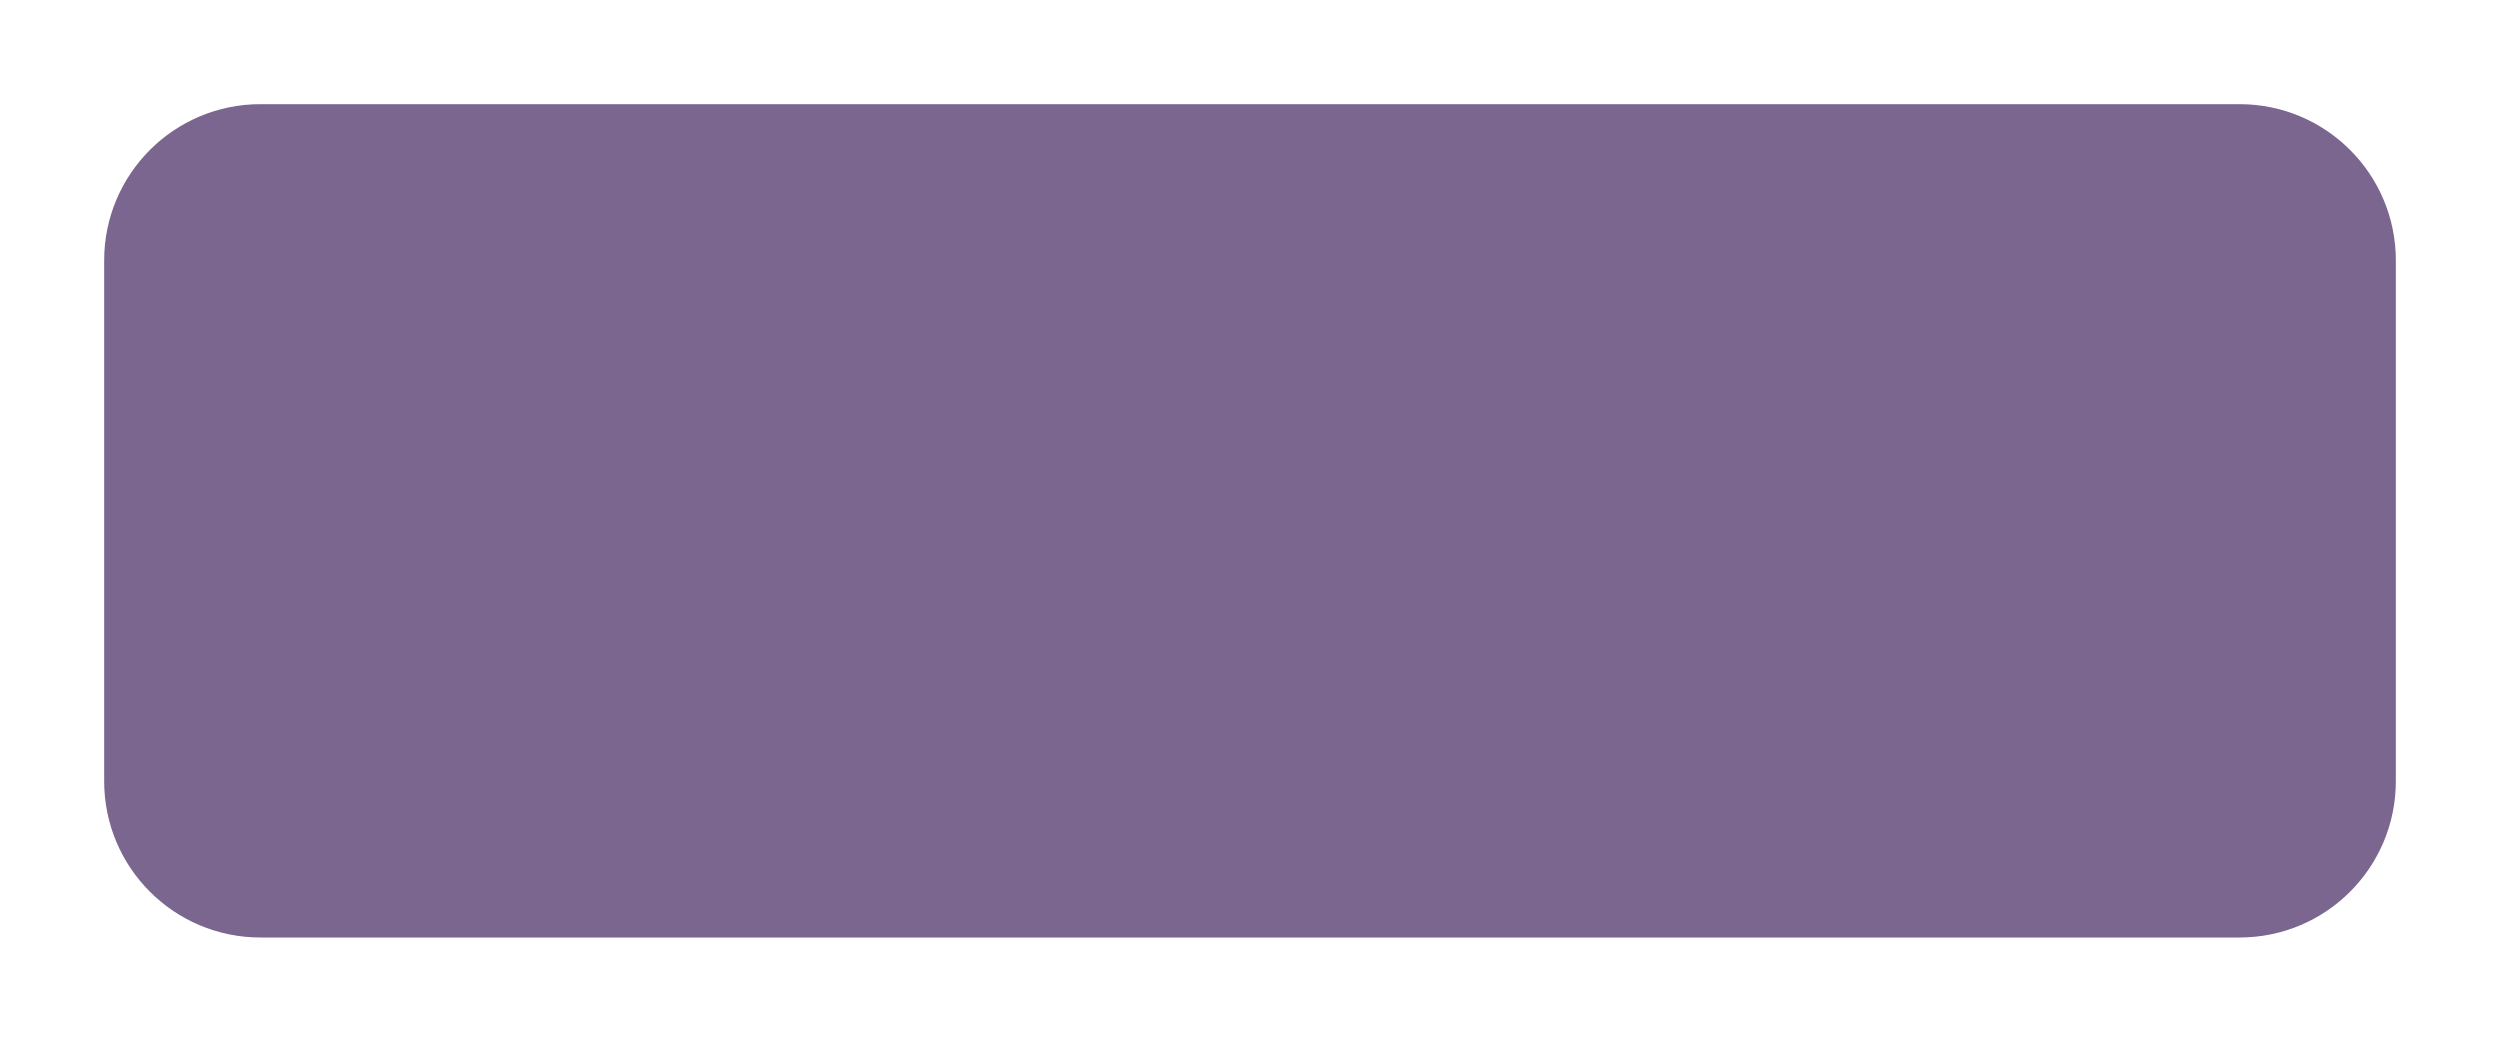
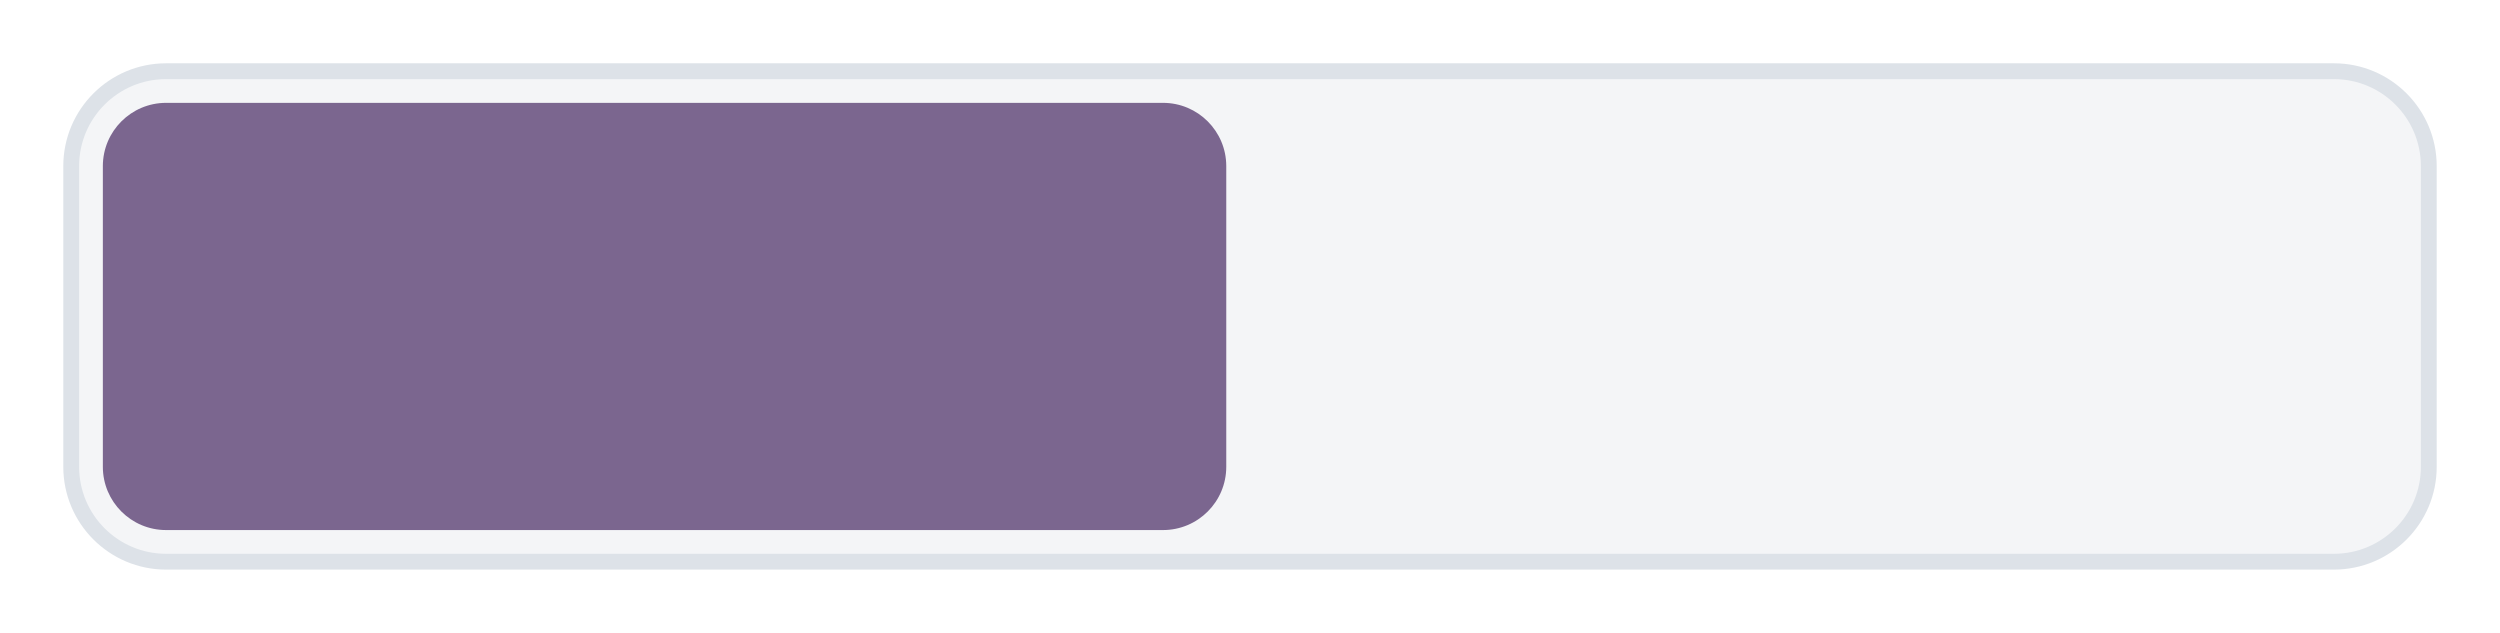
- <svg xmlns="http://www.w3.org/2000/svg" width="96" height="40" viewBox="0 0 96 40">
-   <rect x="4" y="4" width="88" height="32" rx="6" fill="#7B668F" stroke="none" stroke-width="1" />
+ <svg xmlns="http://www.w3.org/2000/svg" width="158" height="40" viewBox="0 0 158 40">
+   <rect x="4.5" y="4.5" width="149" height="31" rx="6" fill="#F4F5F7" stroke="#DDE2E8" stroke-width="1" />
+   <rect x="6.5" y="6.5" width="71" height="27" rx="4" fill="#7B668F" stroke="none" stroke-width="1" />
</svg>
